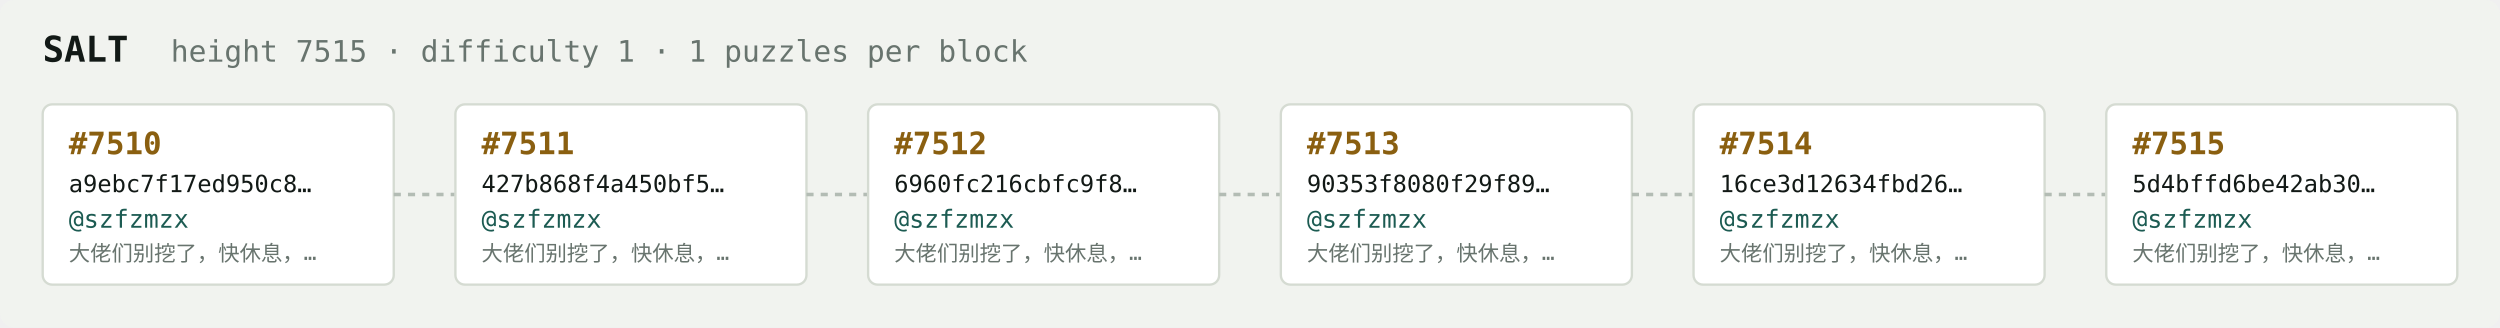
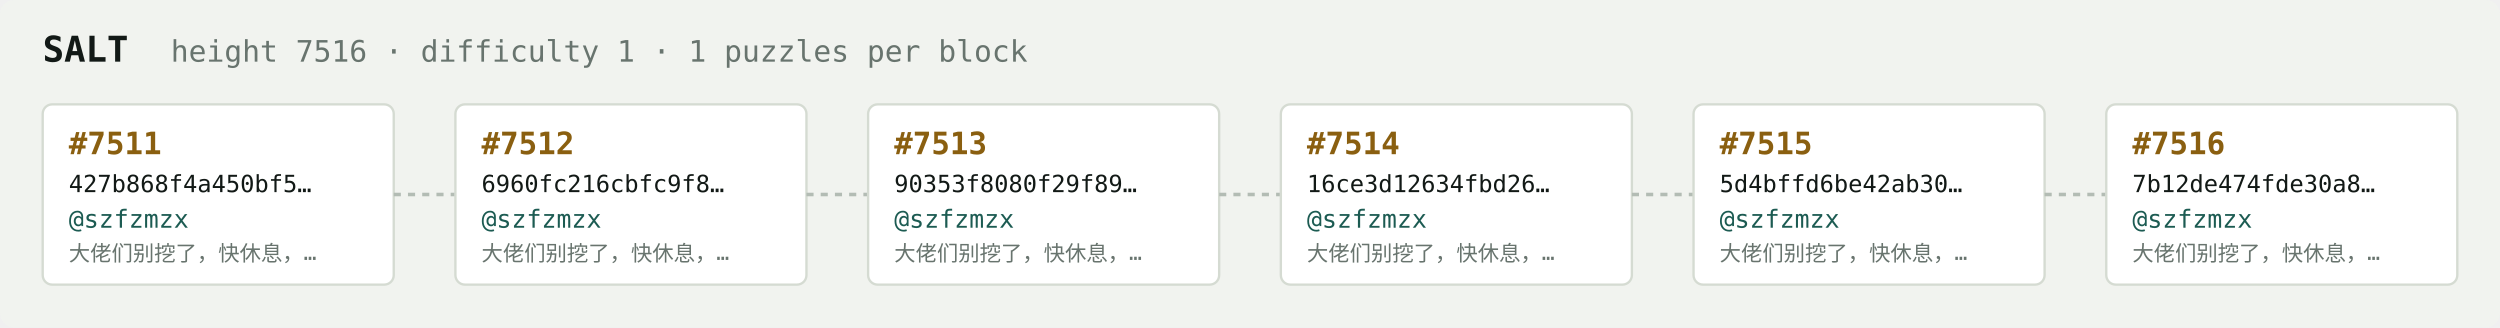
<svg xmlns="http://www.w3.org/2000/svg" width="1054" height="138" viewBox="0 0 1054 138" font-family="ui-monospace,SFMono-Regular,Menlo,monospace">
  <rect fill="#f1f3ef" width="1054" height="138" rx="6" />
  <text x="18" y="26" fill="#121916" font-size="15" font-weight="700">SALT</text>
-   <text x="72" y="26" fill="#68746e" font-size="12.5">height 7515 · difficulty 1 · 1 puzzles per block</text>
+   <text x="72" y="26" fill="#68746e" font-size="12.5">height 7516 · difficulty 1 · 1 puzzles per block</text>
  <rect x="18" y="44" width="148" height="76" rx="4" fill="#ffffff" stroke="#d5dbd2" stroke-width="1" />
-   <text x="29" y="65" fill="#8a5f10" font-size="13" font-weight="700">#7510</text>
-   <text x="29" y="81" fill="#121916" font-size="10">a9ebc7f17ed950c8…</text>
+   <text x="29" y="65" fill="#8a5f10" font-size="13" font-weight="700">#7511</text>
+   <text x="29" y="81" fill="#121916" font-size="10">427b868f4a450bf5…</text>
  <text x="29" y="96" fill="#1c5b52" font-size="10.5">@szfzmzx</text>
  <text x="29" y="110" fill="#68746e" font-size="9">大佬们别挖了，快休息，…</text>
  <line x1="166" y1="82.0" x2="192" y2="82.0" stroke="#b3bcb4" stroke-width="1.5" stroke-dasharray="3 3" />
  <rect x="192" y="44" width="148" height="76" rx="4" fill="#ffffff" stroke="#d5dbd2" stroke-width="1" />
-   <text x="203" y="65" fill="#8a5f10" font-size="13" font-weight="700">#7511</text>
-   <text x="203" y="81" fill="#121916" font-size="10">427b868f4a450bf5…</text>
+   <text x="203" y="65" fill="#8a5f10" font-size="13" font-weight="700">#7512</text>
+   <text x="203" y="81" fill="#121916" font-size="10">6960fc216cbfc9f8…</text>
  <text x="203" y="96" fill="#1c5b52" font-size="10.5">@szfzmzx</text>
  <text x="203" y="110" fill="#68746e" font-size="9">大佬们别挖了，快休息，…</text>
  <line x1="340" y1="82.0" x2="366" y2="82.0" stroke="#b3bcb4" stroke-width="1.5" stroke-dasharray="3 3" />
  <rect x="366" y="44" width="148" height="76" rx="4" fill="#ffffff" stroke="#d5dbd2" stroke-width="1" />
-   <text x="377" y="65" fill="#8a5f10" font-size="13" font-weight="700">#7512</text>
-   <text x="377" y="81" fill="#121916" font-size="10">6960fc216cbfc9f8…</text>
+   <text x="377" y="65" fill="#8a5f10" font-size="13" font-weight="700">#7513</text>
+   <text x="377" y="81" fill="#121916" font-size="10">90353f8080f29f89…</text>
  <text x="377" y="96" fill="#1c5b52" font-size="10.5">@szfzmzx</text>
  <text x="377" y="110" fill="#68746e" font-size="9">大佬们别挖了，快休息，…</text>
  <line x1="514" y1="82.0" x2="540" y2="82.0" stroke="#b3bcb4" stroke-width="1.5" stroke-dasharray="3 3" />
  <rect x="540" y="44" width="148" height="76" rx="4" fill="#ffffff" stroke="#d5dbd2" stroke-width="1" />
-   <text x="551" y="65" fill="#8a5f10" font-size="13" font-weight="700">#7513</text>
-   <text x="551" y="81" fill="#121916" font-size="10">90353f8080f29f89…</text>
+   <text x="551" y="65" fill="#8a5f10" font-size="13" font-weight="700">#7514</text>
+   <text x="551" y="81" fill="#121916" font-size="10">16ce3d12634fbd26…</text>
  <text x="551" y="96" fill="#1c5b52" font-size="10.5">@szfzmzx</text>
  <text x="551" y="110" fill="#68746e" font-size="9">大佬们别挖了，快休息，…</text>
  <line x1="688" y1="82.0" x2="714" y2="82.0" stroke="#b3bcb4" stroke-width="1.5" stroke-dasharray="3 3" />
  <rect x="714" y="44" width="148" height="76" rx="4" fill="#ffffff" stroke="#d5dbd2" stroke-width="1" />
-   <text x="725" y="65" fill="#8a5f10" font-size="13" font-weight="700">#7514</text>
-   <text x="725" y="81" fill="#121916" font-size="10">16ce3d12634fbd26…</text>
+   <text x="725" y="65" fill="#8a5f10" font-size="13" font-weight="700">#7515</text>
+   <text x="725" y="81" fill="#121916" font-size="10">5d4bffd6be42ab30…</text>
  <text x="725" y="96" fill="#1c5b52" font-size="10.5">@szfzmzx</text>
  <text x="725" y="110" fill="#68746e" font-size="9">大佬们别挖了，快休息，…</text>
  <line x1="862" y1="82.0" x2="888" y2="82.0" stroke="#b3bcb4" stroke-width="1.5" stroke-dasharray="3 3" />
  <rect x="888" y="44" width="148" height="76" rx="4" fill="#ffffff" stroke="#d5dbd2" stroke-width="1" />
-   <text x="899" y="65" fill="#8a5f10" font-size="13" font-weight="700">#7515</text>
-   <text x="899" y="81" fill="#121916" font-size="10">5d4bffd6be42ab30…</text>
+   <text x="899" y="65" fill="#8a5f10" font-size="13" font-weight="700">#7516</text>
+   <text x="899" y="81" fill="#121916" font-size="10">7b12de474fde30a8…</text>
  <text x="899" y="96" fill="#1c5b52" font-size="10.5">@szfzmzx</text>
  <text x="899" y="110" fill="#68746e" font-size="9">大佬们别挖了，快休息，…</text>
</svg>
